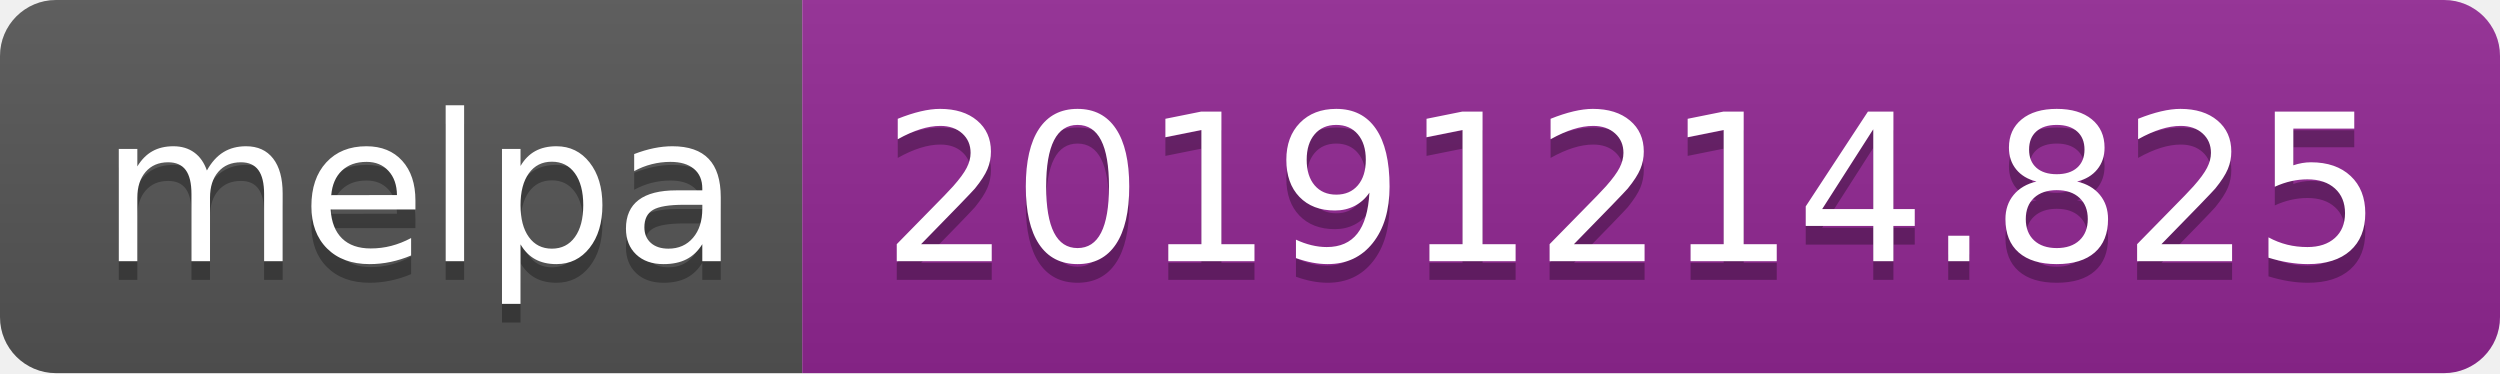
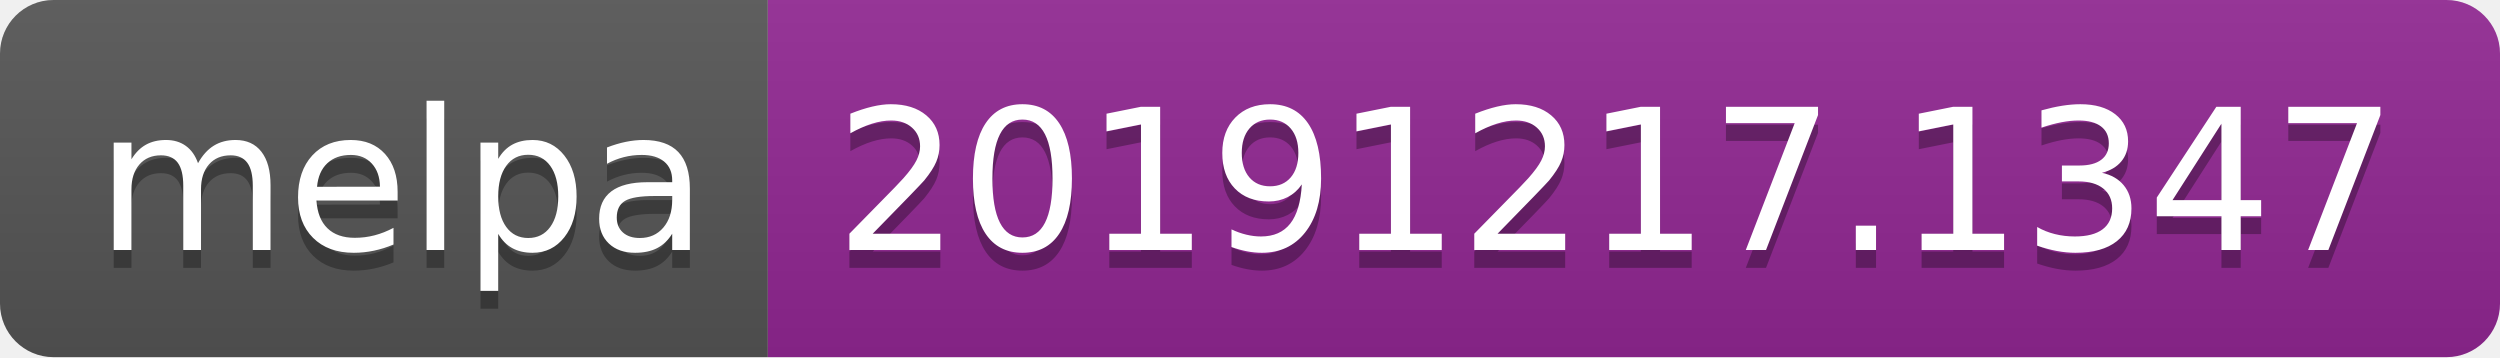
- <svg xmlns="http://www.w3.org/2000/svg" width="134" height="20">
+ <svg xmlns="http://www.w3.org/2000/svg" width="140" height="20">
  <linearGradient id="b" x2="0" y2="100%">
    <stop offset="0" stop-color="#bbb" stop-opacity=".1" />
    <stop offset="1" stop-opacity=".1" />
  </linearGradient>
  <clipPath id="a">
-     <rect width="134" height="20" rx="3" fill="#fff" />
+     <rect width="140" height="20" rx="3" fill="#fff" />
  </clipPath>
  <g clip-path="url(#a)">
    <path fill="#555" d="M0 0h43v20H0z" />
-     <path fill="#922793" d="M43 0h91v20H43z" />
-     <path fill="url(#b)" d="M0 0h134v20H0z" />
+     <path fill="#922793" d="M43 0h97v20H43z" />
+     <path fill="url(#b)" d="M0 0h140v20H0z" />
  </g>
  <g fill="#fff" text-anchor="middle" font-family="DejaVu Sans,Verdana,Geneva,sans-serif" font-size="110">
    <text x="225" y="150" fill="#010101" fill-opacity=".3" transform="scale(.1)" textLength="330">melpa</text>
    <text x="225" y="140" transform="scale(.1)" textLength="330">melpa</text>
-     <text x="875" y="150" fill="#010101" fill-opacity=".3" transform="scale(.1)" textLength="810">20191214.825</text>
-     <text x="875" y="140" transform="scale(.1)" textLength="810">20191214.825</text>
+     <text x="905" y="150" fill="#010101" fill-opacity=".3" transform="scale(.1)" textLength="870">20191217.1347</text>
+     <text x="905" y="140" transform="scale(.1)" textLength="870">20191217.1347</text>
  </g>
</svg>
